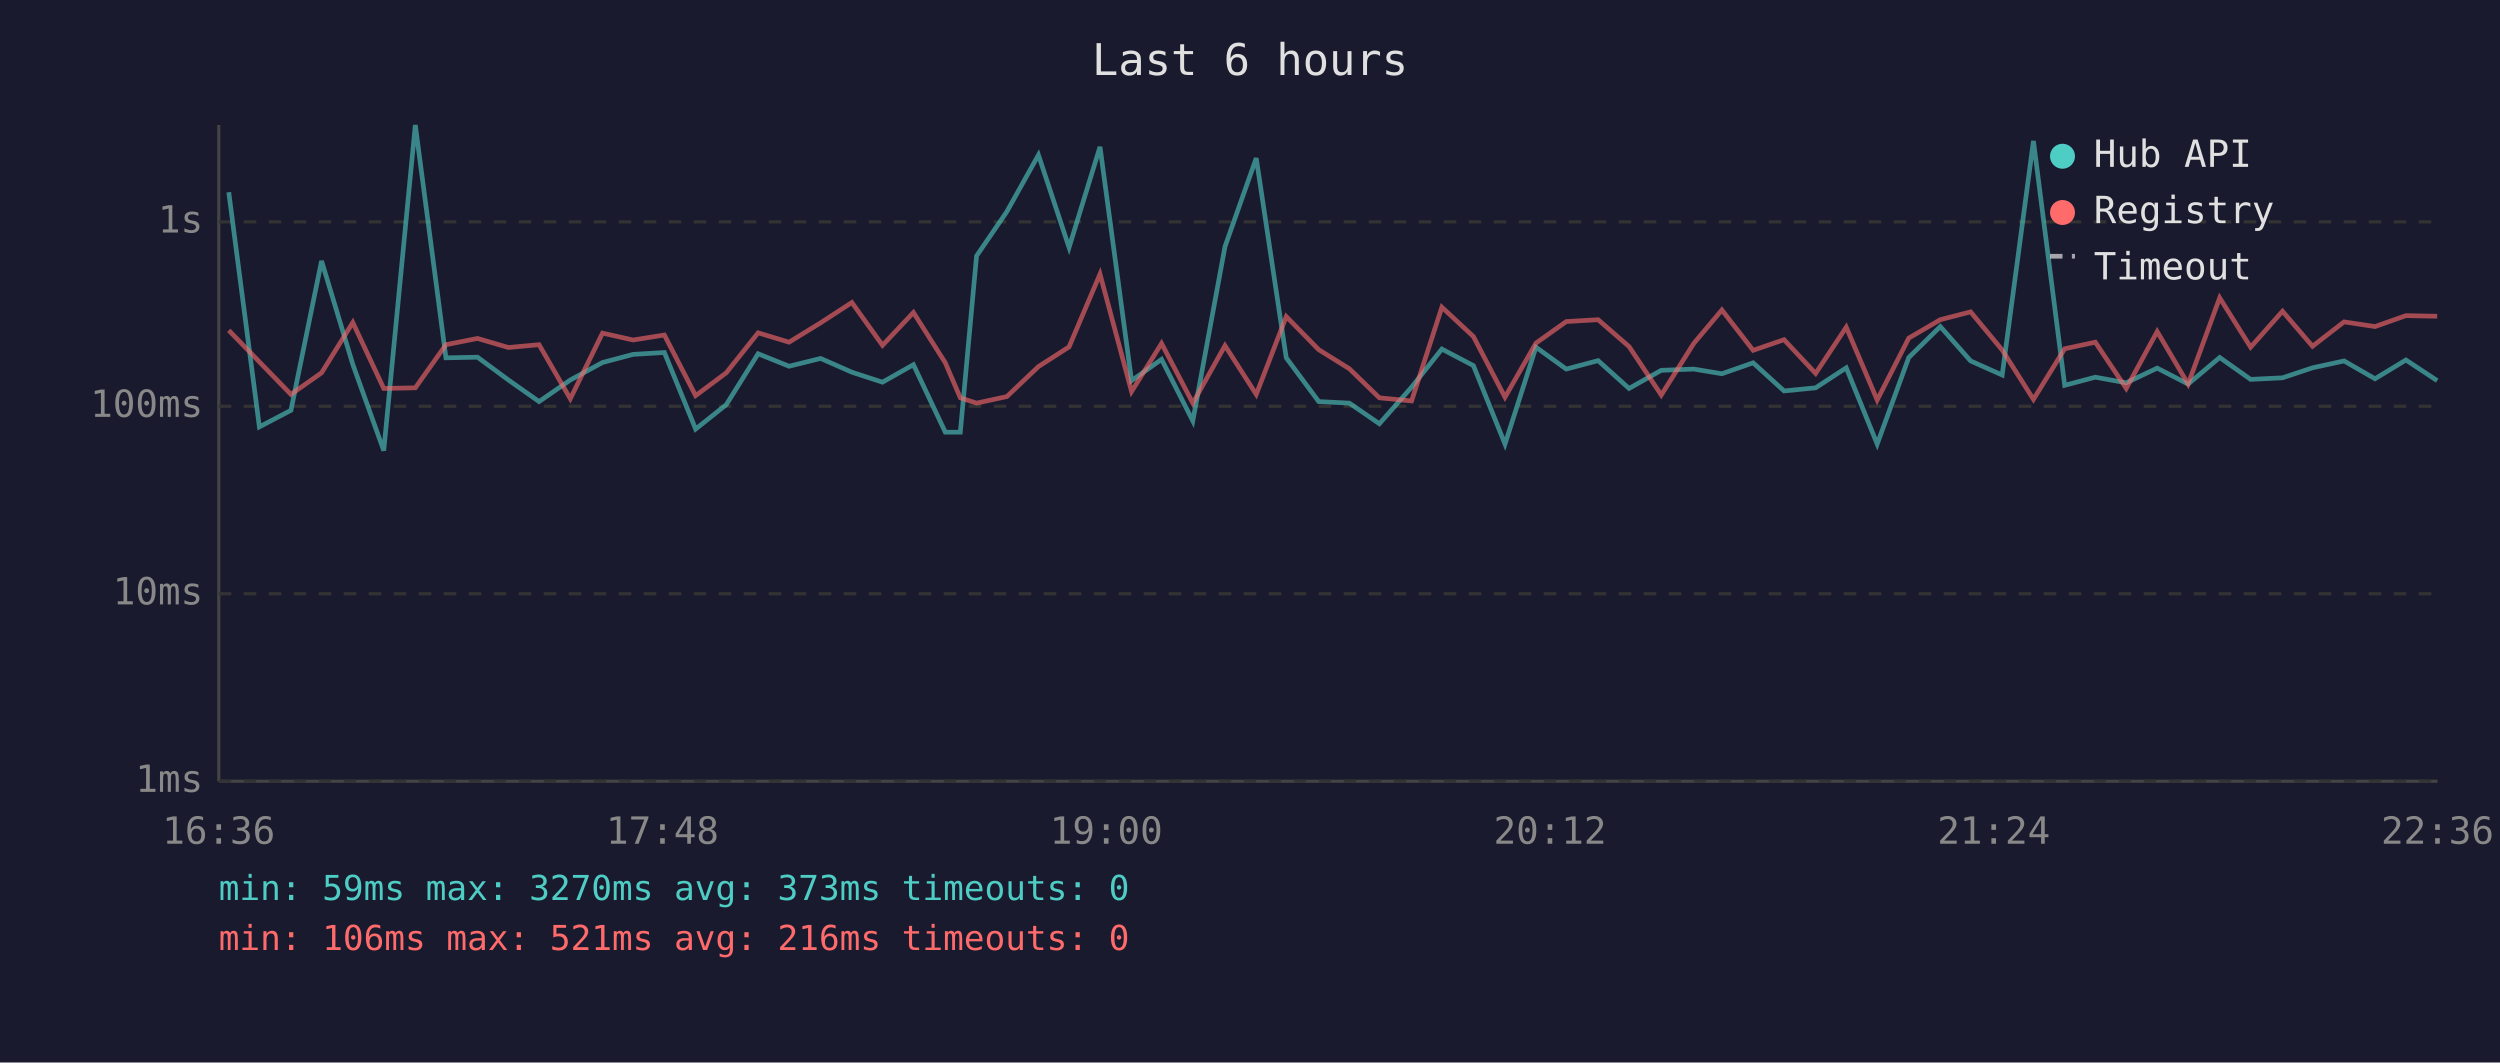
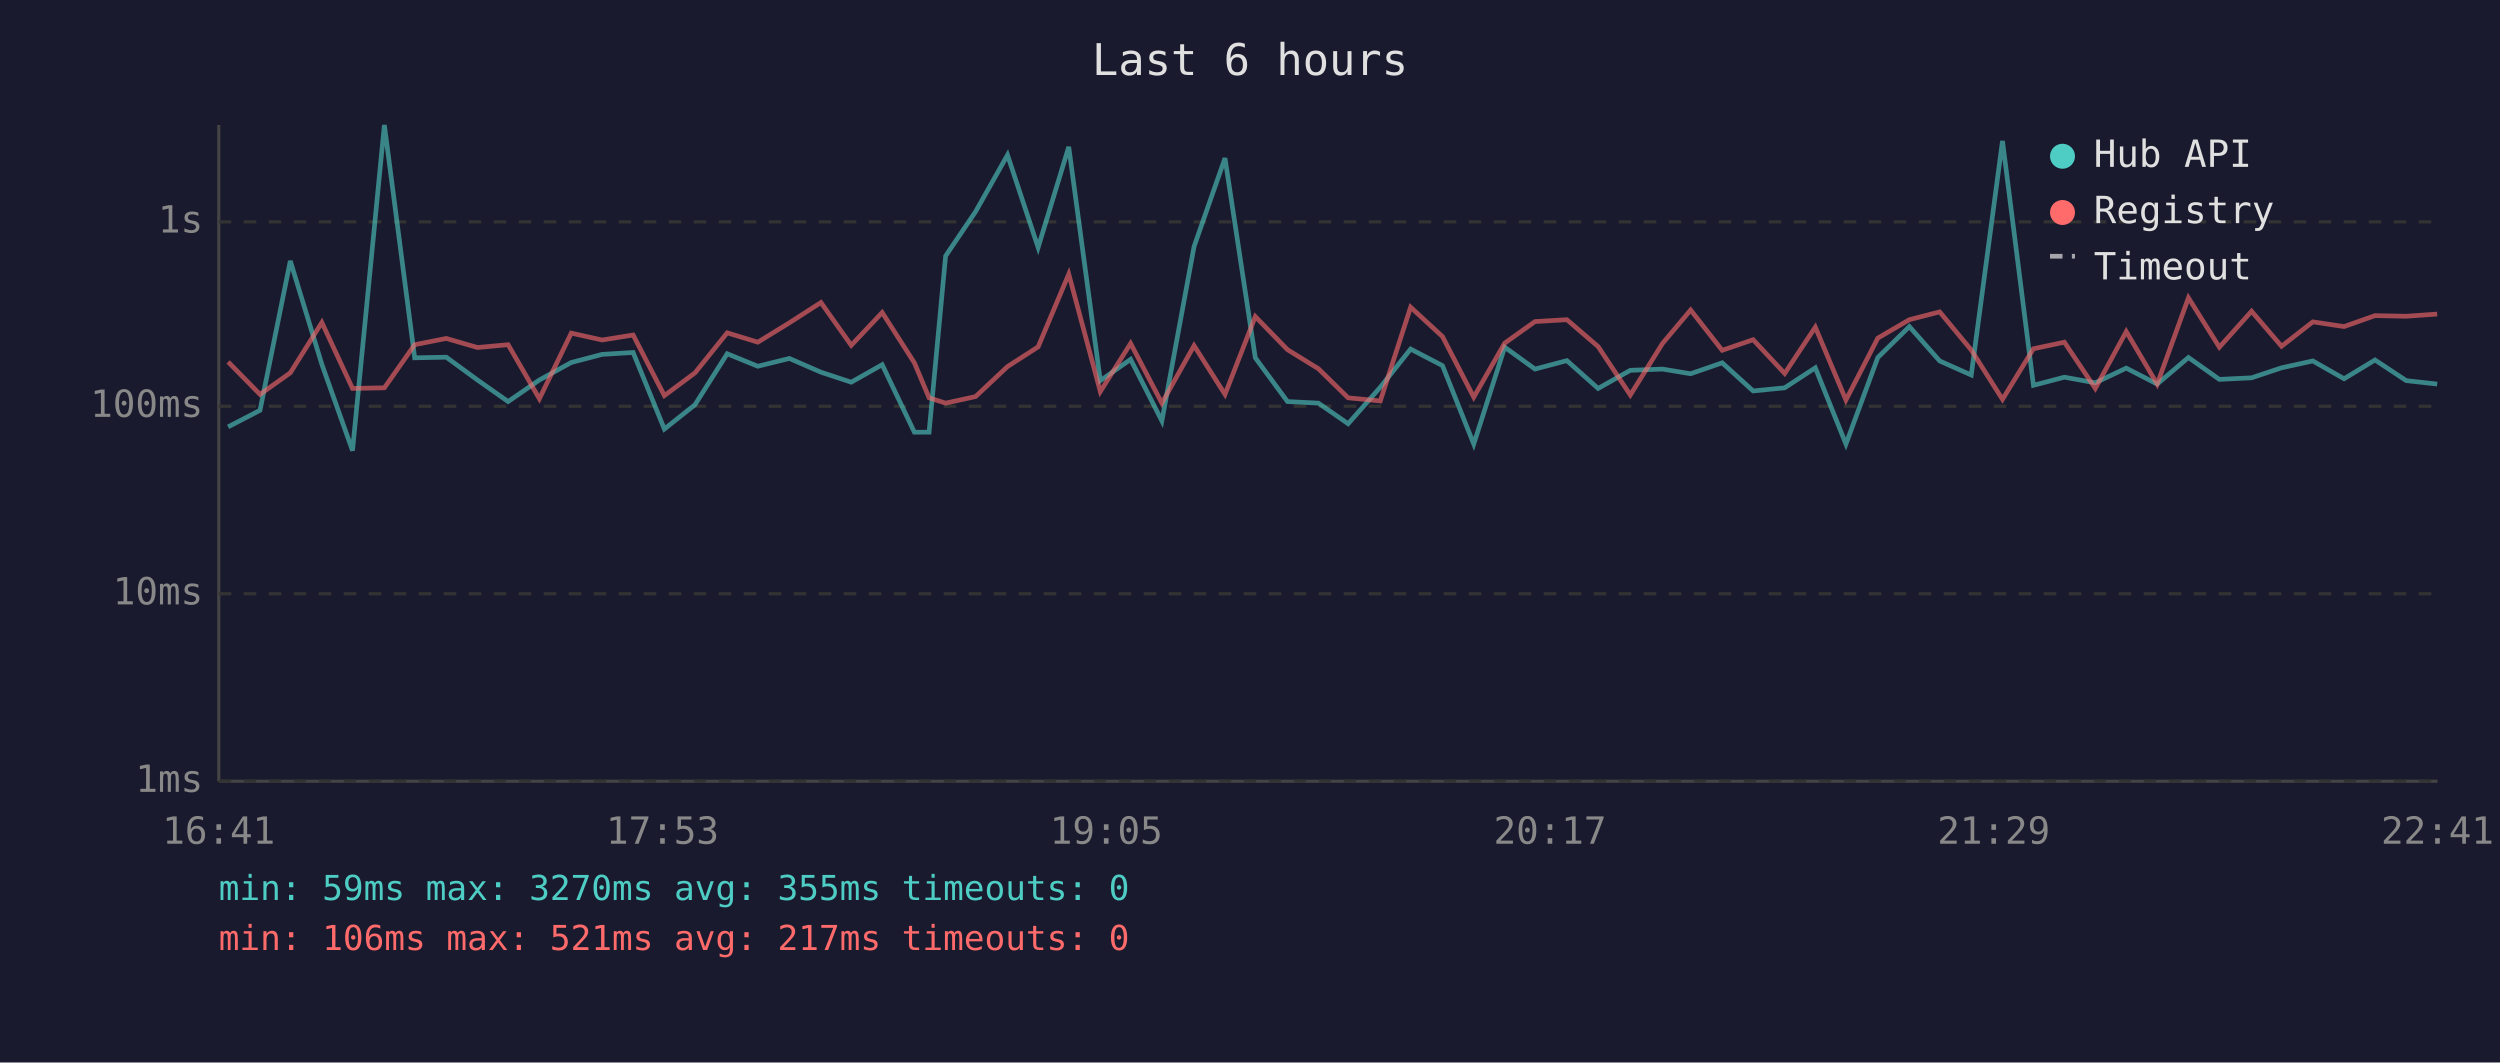
<svg xmlns="http://www.w3.org/2000/svg" viewBox="0 0 800 340" font-family="monospace" font-size="12">
  <rect width="800" height="340" fill="#1a1a2e" />
  <text x="400" y="24" fill="#e0e0e0" font-size="14" text-anchor="middle">Last 6 hours</text>
  <line x1="70" y1="40" x2="70" y2="250" stroke="#444" stroke-width="1" />
  <line x1="70" y1="250" x2="780" y2="250" stroke="#444" stroke-width="1" />
  <line x1="70" y1="250" x2="780" y2="250" stroke="#333" stroke-width="1" stroke-dasharray="4" />
  <text x="65" y="250" fill="#888" text-anchor="end" dominant-baseline="middle">1ms</text>
  <line x1="70" y1="190" x2="780" y2="190" stroke="#333" stroke-width="1" stroke-dasharray="4" />
  <text x="65" y="190" fill="#888" text-anchor="end" dominant-baseline="middle">10ms</text>
  <line x1="70" y1="130" x2="780" y2="130" stroke="#333" stroke-width="1" stroke-dasharray="4" />
  <text x="65" y="130" fill="#888" text-anchor="end" dominant-baseline="middle">100ms</text>
  <line x1="70" y1="71" x2="780" y2="71" stroke="#333" stroke-width="1" stroke-dasharray="4" />
  <text x="65" y="71" fill="#888" text-anchor="end" dominant-baseline="middle">1s</text>
-   <text x="70" y="270" fill="#888" text-anchor="middle">16:36</text>
-   <text x="212" y="270" fill="#888" text-anchor="middle">17:48</text>
-   <text x="354" y="270" fill="#888" text-anchor="middle">19:00</text>
-   <text x="496" y="270" fill="#888" text-anchor="middle">20:12</text>
-   <text x="638" y="270" fill="#888" text-anchor="middle">21:24</text>
-   <text x="780" y="270" fill="#888" text-anchor="middle">22:36</text>
-   <polyline points="73.2,61.5 83.0,136.6 93.1,131.3 102.9,83.5 112.9,116.6 122.8,144.2 132.9,40.0 142.7,114.5 152.8,114.3 162.7,121.6 172.5,128.5 182.5,121.6 192.8,116.0 202.6,113.4 212.6,112.8 222.6,137.3 232.4,129.5 242.6,113.2 252.5,117.2 262.6,114.7 272.6,119.1 282.4,122.3 292.3,116.7 302.5,138.3 307.3,138.3 312.5,81.9 322.2,67.7 332.3,49.6 342.1,79.2 352.0,47.0 362.1,121.8 371.7,115.0 381.7,134.7 392.0,78.9 402.0,50.6 411.6,114.5 422.0,128.5 431.8,129.0 441.4,135.6 451.7,123.9 461.4,111.7 471.5,117.0 481.6,142.1 491.5,111.1 501.2,118.1 511.4,115.4 521.3,124.3 531.6,118.5 542.0,118.1 551.0,119.6 561.0,116.1 570.9,125.1 581.0,124.1 590.8,117.7 600.7,142.1 610.8,114.4 620.9,104.5 630.6,115.5 640.7,120.0 650.7,45.1 660.7,123.3 670.5,120.7 680.4,122.5 690.3,117.8 700.2,122.9 710.3,114.4 720.2,121.4 730.4,120.9 740.0,117.7 750.1,115.5 760.0,121.2 769.9,115.2 779.9,121.8" fill="none" stroke="#4ecdc4" stroke-width="1.5" opacity="0.6" />
-   <polyline points="73.2,105.7 83.0,115.8 93.1,126.2 102.9,119.3 112.9,103.2 122.8,124.3 132.9,124.1 142.7,110.3 152.8,108.3 162.7,111.2 172.5,110.3 182.5,127.6 192.8,106.6 202.6,108.8 212.6,107.2 222.6,126.6 232.4,119.3 242.6,106.5 252.5,109.5 262.6,103.3 272.6,96.8 282.4,110.5 292.3,100.0 302.5,116.1 307.3,127.3 312.5,129.0 322.2,126.9 332.3,117.3 342.1,111.0 352.0,87.7 362.1,125.3 371.7,109.9 381.7,129.0 392.0,110.6 402.0,126.2 411.6,101.3 422.0,111.9 431.8,118.0 441.4,127.3 451.7,128.3 461.4,98.3 471.5,107.7 481.6,127.1 491.5,109.8 501.2,102.9 511.4,102.3 521.3,110.9 531.6,126.4 542.0,109.9 551.0,99.2 561.0,112.1 570.9,108.7 581.0,119.5 590.8,104.7 600.7,128.0 610.8,108.2 620.9,102.3 630.6,99.8 640.7,112.0 650.7,127.8 660.7,111.6 670.5,109.5 680.4,124.3 690.3,106.1 700.2,122.9 710.3,95.3 720.2,111.1 730.4,99.6 740.0,110.8 750.1,103.0 760.0,104.5 769.9,101.0 779.9,101.2" fill="none" stroke="#ff6b6b" stroke-width="1.5" opacity="0.6" />
+   <text x="70" y="270" fill="#888" text-anchor="middle">16:41</text>
+   <text x="212" y="270" fill="#888" text-anchor="middle">17:53</text>
+   <text x="354" y="270" fill="#888" text-anchor="middle">19:05</text>
+   <text x="496" y="270" fill="#888" text-anchor="middle">20:17</text>
+   <text x="638" y="270" fill="#888" text-anchor="middle">21:29</text>
+   <text x="780" y="270" fill="#888" text-anchor="middle">22:41</text>
+   <polyline points="73.0,136.6 83.2,131.3 92.9,83.5 103.0,116.6 112.8,144.2 123.0,40.0 132.7,114.5 142.8,114.3 152.8,121.6 162.6,128.5 172.6,121.6 182.8,116.0 192.7,113.4 202.6,112.8 212.6,137.3 222.4,129.5 232.7,113.2 242.5,117.2 252.6,114.7 262.7,119.1 272.4,122.3 282.3,116.7 292.6,138.3 297.3,138.3 302.6,81.9 312.2,67.7 322.4,49.6 332.2,79.2 342.0,47.0 352.1,121.8 361.8,115.0 371.8,134.7 382.1,78.9 392.0,50.6 401.7,114.5 412.0,128.5 421.9,129.0 431.4,135.6 441.7,123.9 451.4,111.7 461.6,117.0 471.6,142.1 481.5,111.1 491.2,118.1 501.4,115.4 511.4,124.3 521.7,118.5 532.0,118.1 541.0,119.6 551.1,116.1 561.0,125.1 571.1,124.1 580.9,117.7 590.7,142.1 600.9,114.4 611.0,104.5 620.7,115.5 630.8,120.0 640.8,45.1 650.7,123.3 660.6,120.7 670.5,122.5 680.4,117.8 690.3,122.9 700.3,114.4 710.2,121.4 720.5,120.9 730.1,117.7 740.1,115.5 750.1,121.2 760.0,115.2 770.0,121.8 779.9,122.9" fill="none" stroke="#4ecdc4" stroke-width="1.5" opacity="0.6" />
+   <polyline points="73.0,115.8 83.2,126.2 92.9,119.3 103.0,103.2 112.8,124.3 123.0,124.1 132.7,110.3 142.8,108.3 152.8,111.2 162.6,110.3 172.6,127.6 182.8,106.6 192.7,108.8 202.6,107.2 212.6,126.6 222.4,119.3 232.7,106.5 242.5,109.5 252.6,103.3 262.7,96.8 272.4,110.5 282.3,100.0 292.6,116.1 297.3,127.3 302.6,129.0 312.2,126.9 322.4,117.3 332.2,111.0 342.0,87.7 352.1,125.3 361.8,109.9 371.8,129.0 382.1,110.6 392.0,126.2 401.7,101.3 412.0,111.9 421.9,118.0 431.4,127.3 441.7,128.3 451.4,98.3 461.6,107.7 471.6,127.1 481.5,109.8 491.2,102.9 501.4,102.3 511.4,110.9 521.7,126.4 532.0,109.9 541.0,99.2 551.1,112.1 561.0,108.7 571.1,119.5 580.9,104.7 590.7,128.0 600.9,108.2 611.0,102.3 620.7,99.8 630.8,112.0 640.8,127.8 650.7,111.6 660.6,109.5 670.5,124.3 680.4,106.1 690.3,122.9 700.3,95.3 710.2,111.1 720.5,99.6 730.1,110.8 740.1,103.0 750.1,104.5 760.0,101.0 770.0,101.2 779.9,100.5" fill="none" stroke="#ff6b6b" stroke-width="1.5" opacity="0.6" />
  <circle cx="660" cy="50" r="4" fill="#4ecdc4" />
  <text x="670" y="50" fill="#e0e0e0" dominant-baseline="middle">Hub API</text>
  <circle cx="660" cy="68" r="4" fill="#ff6b6b" />
  <text x="670" y="68" fill="#e0e0e0" dominant-baseline="middle">Registry</text>
  <line x1="656" y1="82" x2="664" y2="82" stroke="#e0e0e0" stroke-width="1.5" stroke-dasharray="4,3" opacity="0.7" />
  <text x="670" y="86" fill="#e0e0e0" dominant-baseline="middle">Timeout</text>
-   <text x="70" y="288" fill="#4ecdc4" font-size="11">min: 59ms  max: 3270ms  avg: 373ms  timeouts: 0</text>
-   <text x="70" y="304" fill="#ff6b6b" font-size="11">min: 106ms  max: 521ms  avg: 216ms  timeouts: 0</text>
+   <text x="70" y="288" fill="#4ecdc4" font-size="11">min: 59ms  max: 3270ms  avg: 355ms  timeouts: 0</text>
+   <text x="70" y="304" fill="#ff6b6b" font-size="11">min: 106ms  max: 521ms  avg: 217ms  timeouts: 0</text>
</svg>
